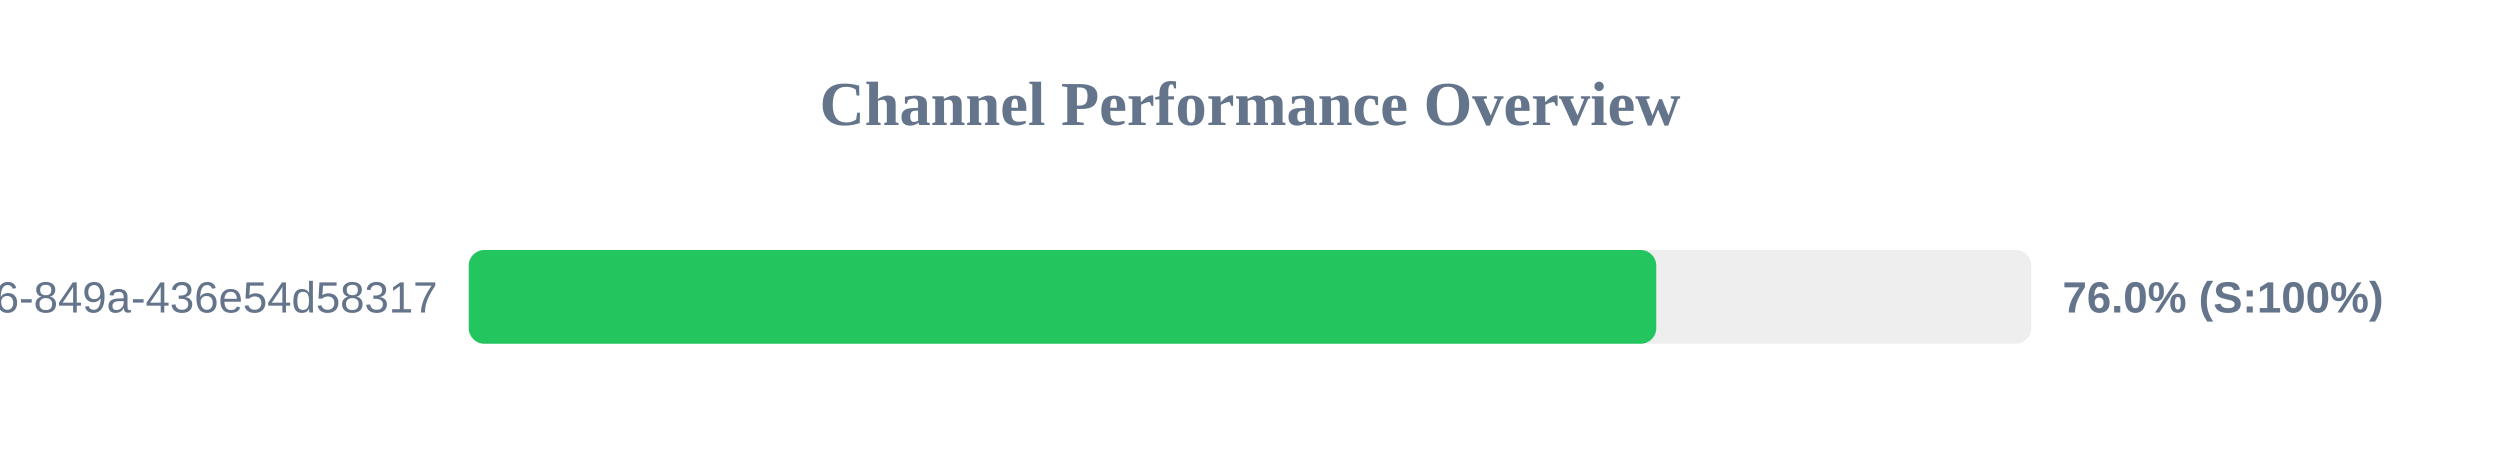
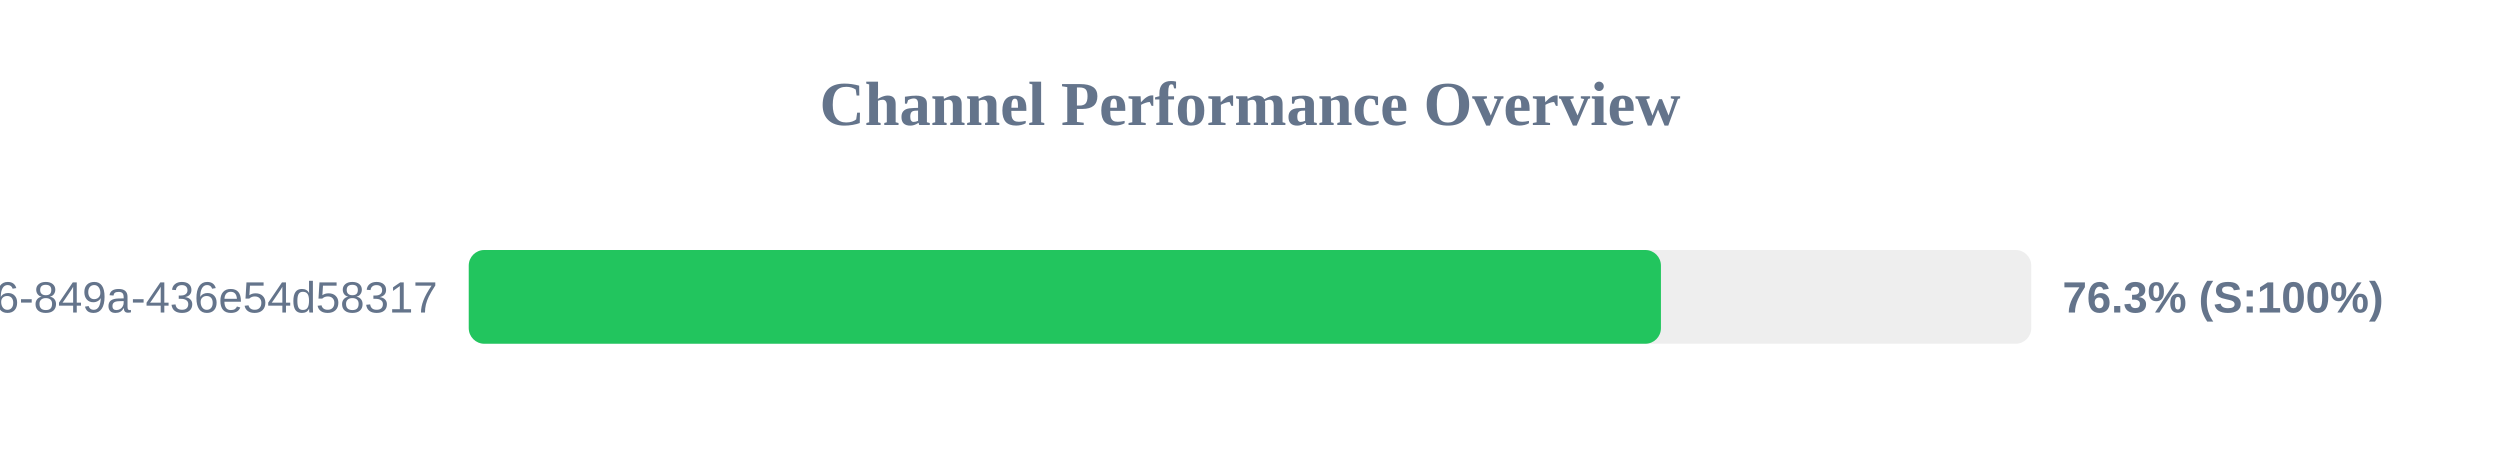
<svg xmlns="http://www.w3.org/2000/svg" width="800" height="150" version="1.1">
  <style>
        .row { font: 14px Arial; fill: #64748b; }
        .score { font: bold 14px Arial; fill: #64748b; }
    </style>
  <text x="400" y="40" text-anchor="middle" font-size="20px" font-weight="bold" fill="#64748b">Channel Performance Overview</text>
  <rect x="150" y="80" width="500" height="30" fill="#eee" rx="5" />
-   <rect x="150" y="80" width="380.0" height="30" fill="#22c55e" rx="5" />
+   <rect x="150" y="80" width="381.5" height="30" fill="#22c55e" rx="5" />
  <text x="140" y="100" text-anchor="end" class="row">?uuid=29fbd51f-03c8-4d76-849a-436e54d58317</text>
-   <text x="660" y="100" text-anchor="start" class="score">76.0% (S:100%)</text>
+   <text x="660" y="100" text-anchor="start" class="score">76.3% (S:100%)</text>
</svg>
